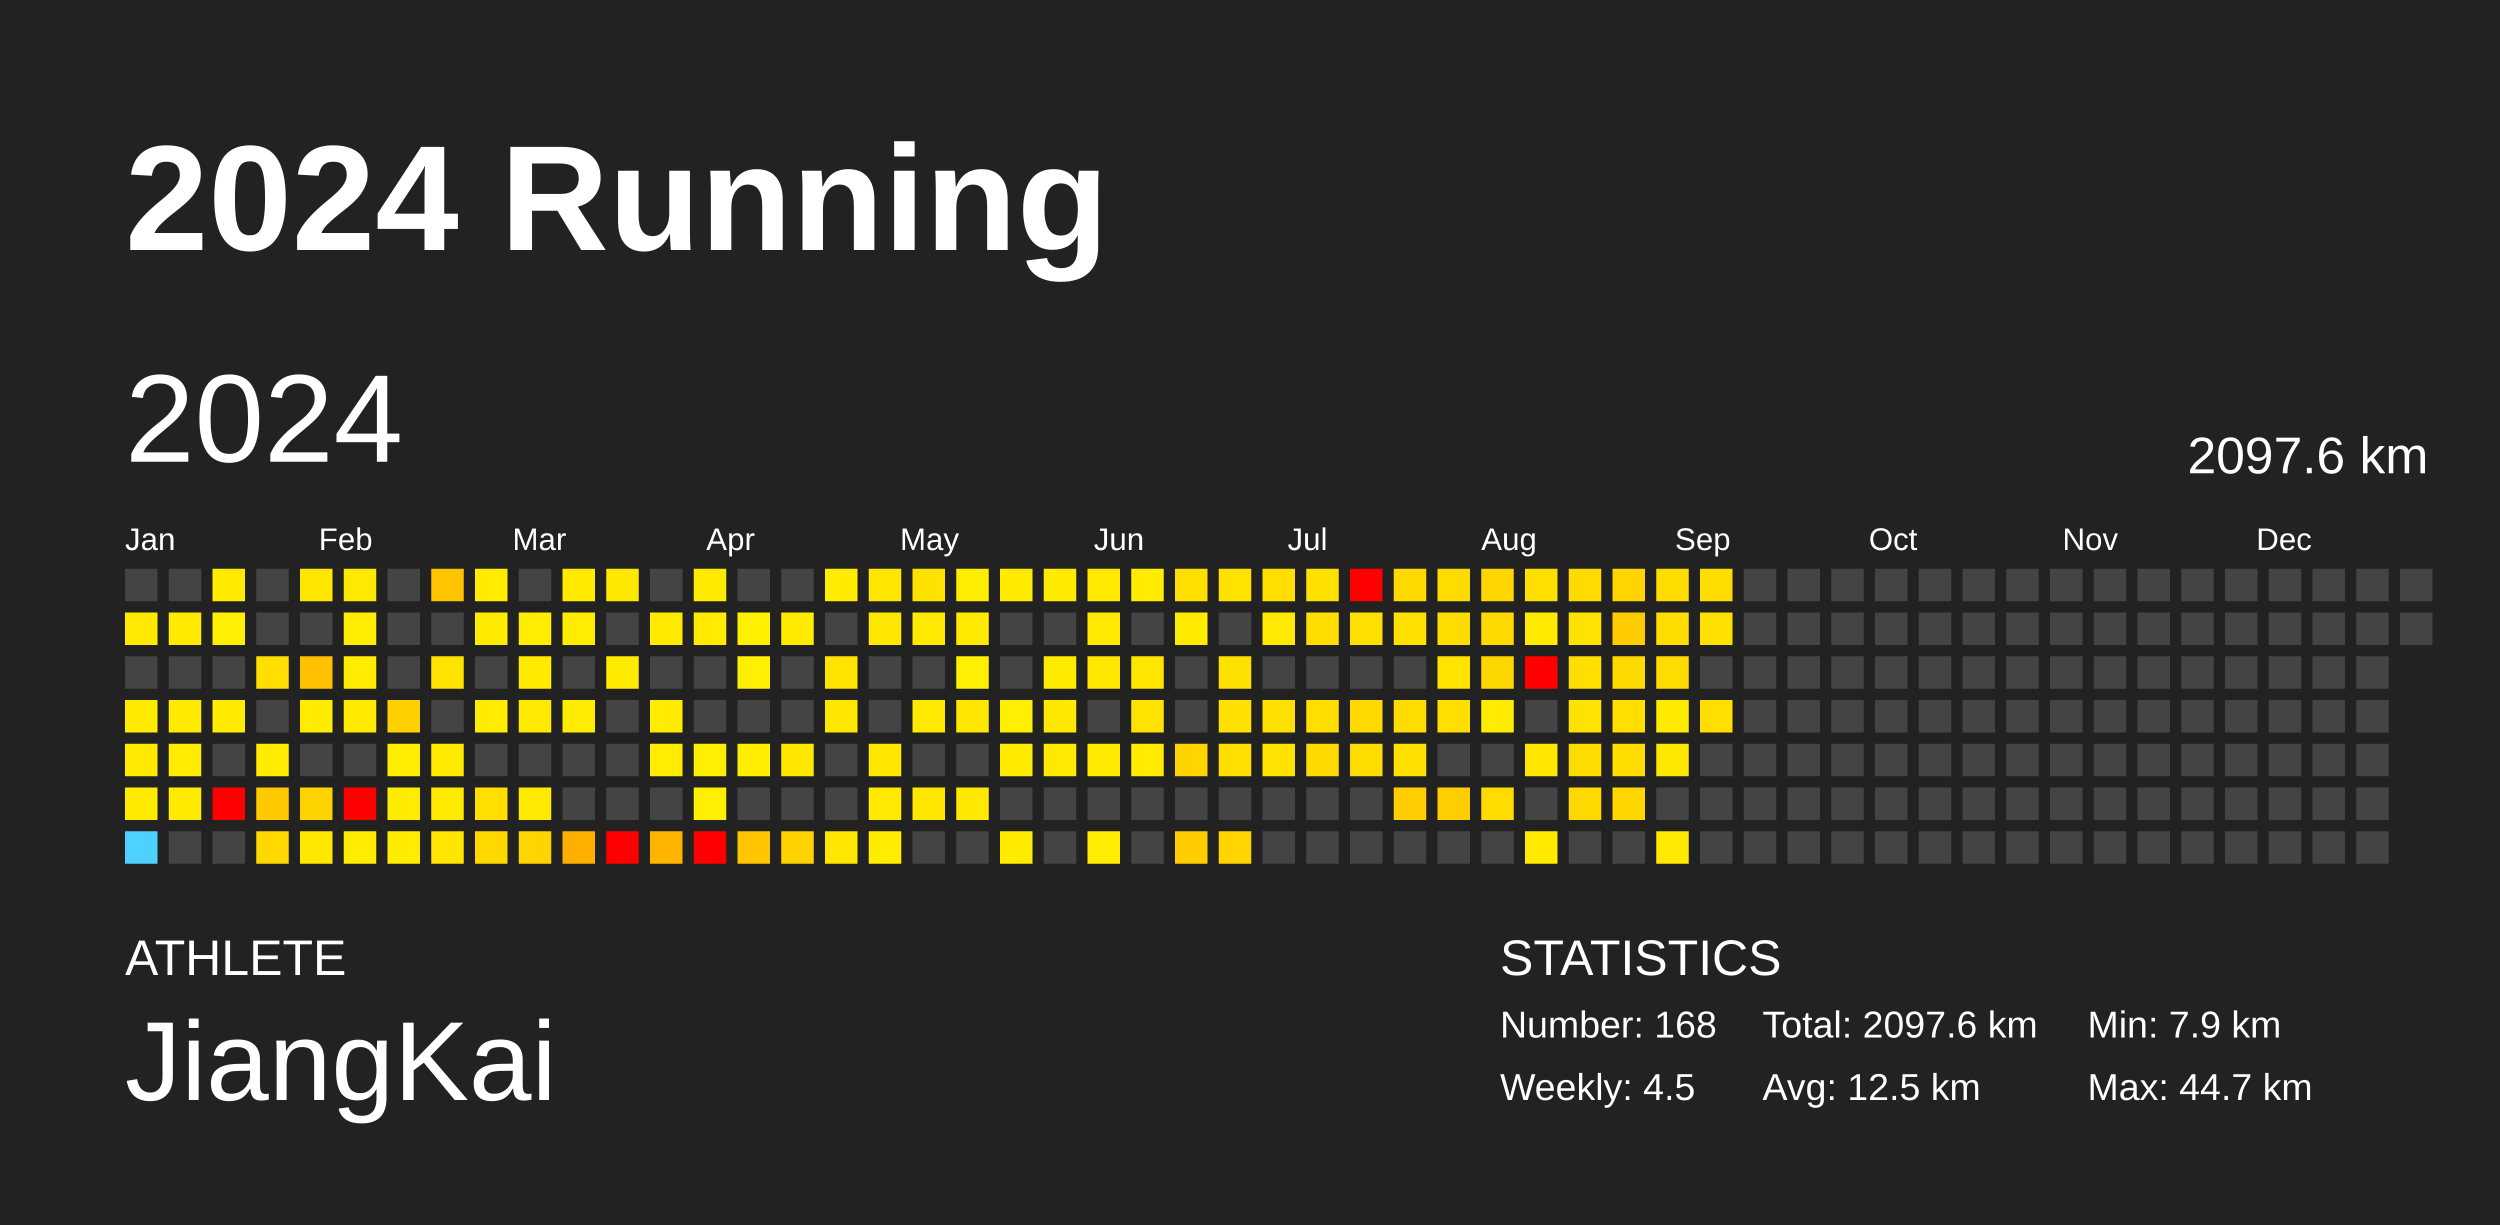
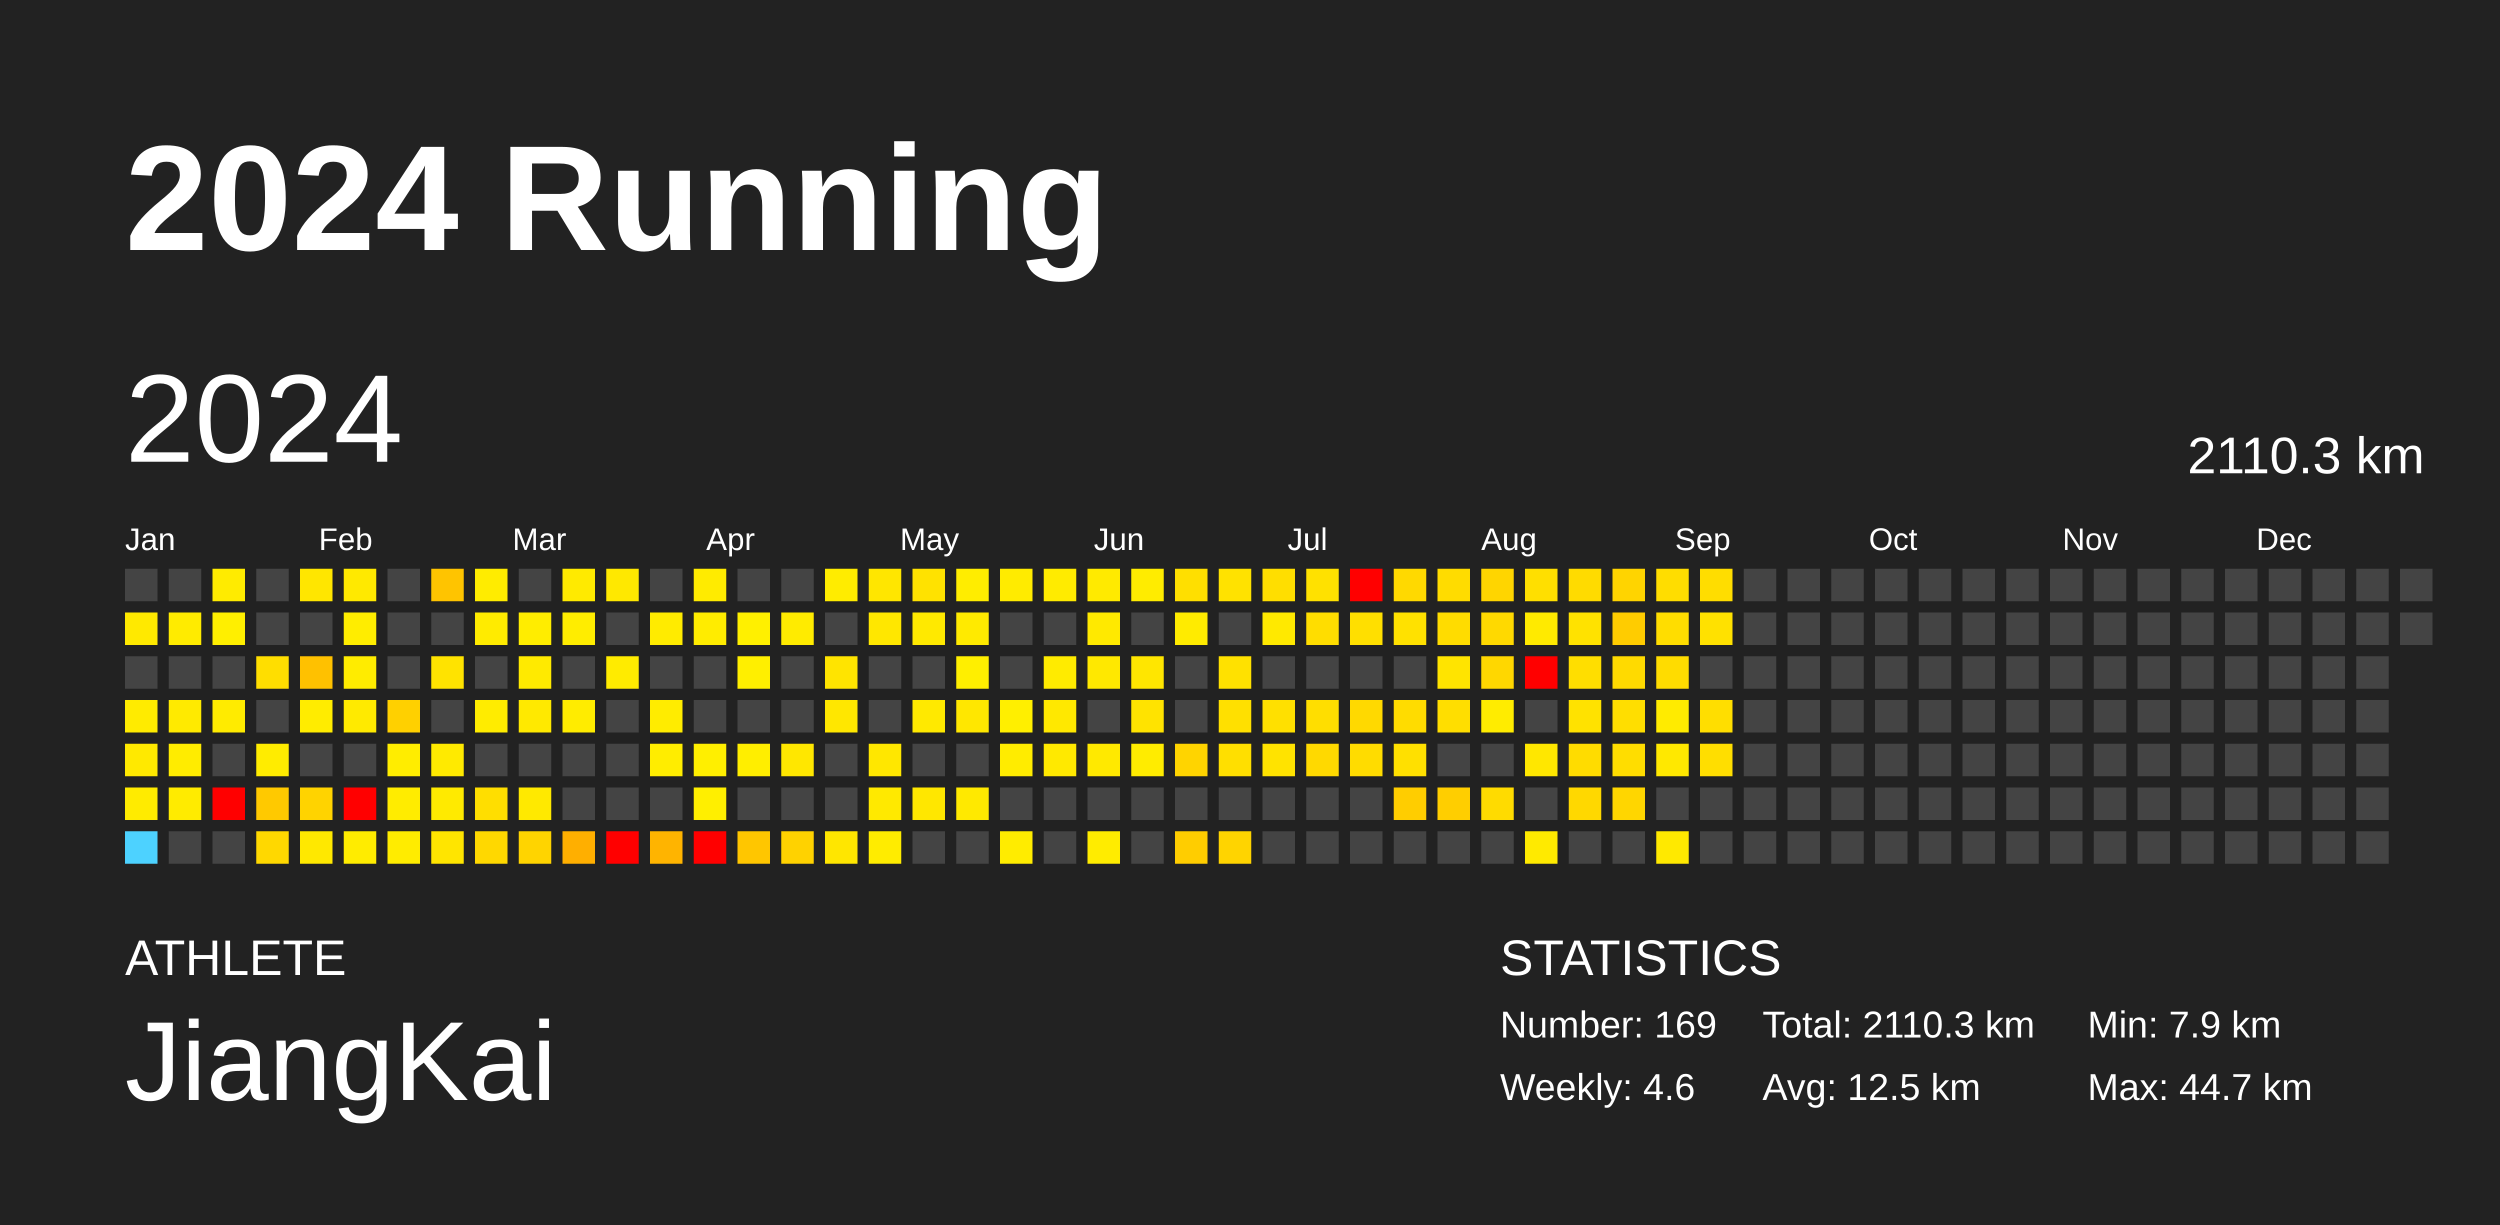
<svg xmlns="http://www.w3.org/2000/svg" baseProfile="full" height="98mm" version="1.1" viewBox="0,0,200,98" width="200mm">
  <defs />
  <rect fill="#222222" height="98" width="200" x="0" y="0" />
  <text fill="#FFFFFF" style="font-size:12px; font-family:Arial; font-weight:bold;" x="10" y="20">2024 Running</text>
  <text fill="#FFFFFF" style="font-size:4px; font-family:Arial" x="10" y="78">ATHLETE</text>
  <text fill="#FFFFFF" style="font-size:9px; font-family:Arial" x="10" y="88">JiangKai</text>
  <text fill="#FFFFFF" style="font-size:4px; font-family:Arial" x="120" y="78">STATISTICS</text>
-   <text fill="#FFFFFF" style="font-size:3px; font-family:Arial" x="120" y="83">Number: 168</text>
-   <text fill="#FFFFFF" style="font-size:3px; font-family:Arial" x="120" y="88">Weekly: 4.5</text>
-   <text fill="#FFFFFF" style="font-size:3px; font-family:Arial" x="141" y="83">Total: 2097.6 km</text>
+   <text fill="#FFFFFF" style="font-size:3px; font-family:Arial" x="120" y="83">Number: 169</text>
+   <text fill="#FFFFFF" style="font-size:3px; font-family:Arial" x="120" y="88">Weekly: 4.6</text>
+   <text fill="#FFFFFF" style="font-size:3px; font-family:Arial" x="141" y="83">Total: 2110.3 km</text>
  <text fill="#FFFFFF" style="font-size:3px; font-family:Arial" x="141" y="88">Avg: 12.5 km</text>
  <text fill="#FFFFFF" style="font-size:3px; font-family:Arial" x="167" y="83">Min: 7.9 km</text>
  <text fill="#FFFFFF" style="font-size:3px; font-family:Arial" x="167" y="88">Max: 44.7 km</text>
  <text dominant-baseline="hanging" fill="#FFFFFF" style="font-size:10.0px; font-family:Arial;" x="10" y="30">2024</text>
-   <text dominant-baseline="hanging" fill="#FFFFFF" style="font-size:4.125px; font-family:Arial;" x="175" y="35">2097.6 km</text>
+   <text dominant-baseline="hanging" fill="#FFFFFF" style="font-size:4.125px; font-family:Arial;" x="175" y="35">2110.3 km</text>
  <text fill="#FFFFFF" style="font-size:2.5px; font-family:Arial" x="10.0" y="44">Jan</text>
  <text fill="#FFFFFF" style="font-size:2.5px; font-family:Arial" x="25.5" y="44">Feb</text>
  <text fill="#FFFFFF" style="font-size:2.5px; font-family:Arial" x="41.0" y="44">Mar</text>
  <text fill="#FFFFFF" style="font-size:2.5px; font-family:Arial" x="56.5" y="44">Apr</text>
  <text fill="#FFFFFF" style="font-size:2.5px; font-family:Arial" x="72.0" y="44">May</text>
  <text fill="#FFFFFF" style="font-size:2.5px; font-family:Arial" x="87.5" y="44">Jun</text>
  <text fill="#FFFFFF" style="font-size:2.5px; font-family:Arial" x="103.0" y="44">Jul</text>
  <text fill="#FFFFFF" style="font-size:2.5px; font-family:Arial" x="118.5" y="44">Aug</text>
  <text fill="#FFFFFF" style="font-size:2.5px; font-family:Arial" x="134.0" y="44">Sep</text>
  <text fill="#FFFFFF" style="font-size:2.5px; font-family:Arial" x="149.5" y="44">Oct</text>
  <text fill="#FFFFFF" style="font-size:2.5px; font-family:Arial" x="165.0" y="44">Nov</text>
  <text fill="#FFFFFF" style="font-size:2.5px; font-family:Arial" x="180.5" y="44">Dec</text>
  <rect fill="#444444" height="2.6" width="2.6" x="10.0" y="45.5" />
  <rect fill="#ffe900" height="2.6" width="2.6" x="10.0" y="49.0" />
  <rect fill="#444444" height="2.6" width="2.6" x="10.0" y="52.5" />
  <rect fill="#ffeb00" height="2.6" width="2.6" x="10.0" y="56.0" />
  <rect fill="#ffe900" height="2.6" width="2.6" x="10.0" y="59.5" />
  <rect fill="#ffeb00" height="2.6" width="2.6" x="10.0" y="63.0" />
  <rect fill="#4dd2ff" height="2.6" width="2.6" x="10.0" y="66.5" />
  <rect fill="#444444" height="2.6" width="2.6" x="13.5" y="45.5" />
  <rect fill="#ffeb00" height="2.6" width="2.6" x="13.5" y="49.0" />
  <rect fill="#444444" height="2.6" width="2.6" x="13.5" y="52.5" />
  <rect fill="#ffea00" height="2.6" width="2.6" x="13.5" y="56.0" />
  <rect fill="#ffec00" height="2.6" width="2.6" x="13.5" y="59.5" />
  <rect fill="#ffeb00" height="2.6" width="2.6" x="13.5" y="63.0" />
  <rect fill="#444444" height="2.6" width="2.6" x="13.5" y="66.5" />
  <rect fill="#ffeb00" height="2.6" width="2.6" x="17.0" y="45.5" />
  <rect fill="#ffef00" height="2.6" width="2.6" x="17.0" y="49.0" />
  <rect fill="#444444" height="2.6" width="2.6" x="17.0" y="52.5" />
  <rect fill="#ffeb00" height="2.6" width="2.6" x="17.0" y="56.0" />
  <rect fill="#444444" height="2.6" width="2.6" x="17.0" y="59.5" />
  <rect fill="red" height="2.6" width="2.6" x="17.0" y="63.0" />
  <rect fill="#444444" height="2.6" width="2.6" x="17.0" y="66.5" />
  <rect fill="#444444" height="2.6" width="2.6" x="20.5" y="45.5" />
  <rect fill="#444444" height="2.6" width="2.6" x="20.5" y="49.0" />
  <rect fill="#ffde00" height="2.6" width="2.6" x="20.5" y="52.5" />
  <rect fill="#444444" height="2.6" width="2.6" x="20.5" y="56.0" />
  <rect fill="#ffec00" height="2.6" width="2.6" x="20.5" y="59.5" />
  <rect fill="#ffc900" height="2.6" width="2.6" x="20.5" y="63.0" />
  <rect fill="#ffd800" height="2.6" width="2.6" x="20.5" y="66.5" />
  <rect fill="#ffe600" height="2.6" width="2.6" x="24.0" y="45.5" />
  <rect fill="#444444" height="2.6" width="2.6" x="24.0" y="49.0" />
  <rect fill="#ffc100" height="2.6" width="2.6" x="24.0" y="52.5" />
  <rect fill="#ffec00" height="2.6" width="2.6" x="24.0" y="56.0" />
  <rect fill="#444444" height="2.6" width="2.6" x="24.0" y="59.5" />
  <rect fill="#ffd300" height="2.6" width="2.6" x="24.0" y="63.0" />
  <rect fill="#ffe800" height="2.6" width="2.6" x="24.0" y="66.5" />
  <rect fill="#ffe900" height="2.6" width="2.6" x="27.5" y="45.5" />
  <rect fill="#ffed00" height="2.6" width="2.6" x="27.5" y="49.0" />
  <rect fill="#ffec00" height="2.6" width="2.6" x="27.5" y="52.5" />
  <rect fill="#ffea00" height="2.6" width="2.6" x="27.5" y="56.0" />
  <rect fill="#444444" height="2.6" width="2.6" x="27.5" y="59.5" />
  <rect fill="red" height="2.6" width="2.6" x="27.5" y="63.0" />
  <rect fill="#ffec00" height="2.6" width="2.6" x="27.5" y="66.5" />
  <rect fill="#444444" height="2.6" width="2.6" x="31.0" y="45.5" />
  <rect fill="#444444" height="2.6" width="2.6" x="31.0" y="49.0" />
  <rect fill="#444444" height="2.6" width="2.6" x="31.0" y="52.5" />
  <rect fill="#ffd000" height="2.6" width="2.6" x="31.0" y="56.0" />
  <rect fill="#ffed00" height="2.6" width="2.6" x="31.0" y="59.5" />
  <rect fill="#ffec00" height="2.6" width="2.6" x="31.0" y="63.0" />
  <rect fill="#ffec00" height="2.6" width="2.6" x="31.0" y="66.5" />
  <rect fill="#ffc400" height="2.6" width="2.6" x="34.5" y="45.5" />
  <rect fill="#444444" height="2.6" width="2.6" x="34.5" y="49.0" />
  <rect fill="#ffe300" height="2.6" width="2.6" x="34.5" y="52.5" />
  <rect fill="#444444" height="2.6" width="2.6" x="34.5" y="56.0" />
  <rect fill="#ffea00" height="2.6" width="2.6" x="34.5" y="59.5" />
  <rect fill="#ffea00" height="2.6" width="2.6" x="34.5" y="63.0" />
  <rect fill="#ffe500" height="2.6" width="2.6" x="34.5" y="66.5" />
  <rect fill="#ffec00" height="2.6" width="2.6" x="38.0" y="45.5" />
  <rect fill="#ffeb00" height="2.6" width="2.6" x="38.0" y="49.0" />
  <rect fill="#444444" height="2.6" width="2.6" x="38.0" y="52.5" />
  <rect fill="#ffec00" height="2.6" width="2.6" x="38.0" y="56.0" />
  <rect fill="#444444" height="2.6" width="2.6" x="38.0" y="59.5" />
  <rect fill="#ffde00" height="2.6" width="2.6" x="38.0" y="63.0" />
  <rect fill="#ffd800" height="2.6" width="2.6" x="38.0" y="66.5" />
  <rect fill="#444444" height="2.6" width="2.6" x="41.5" y="45.5" />
  <rect fill="#ffed00" height="2.6" width="2.6" x="41.5" y="49.0" />
  <rect fill="#ffea00" height="2.6" width="2.6" x="41.5" y="52.5" />
  <rect fill="#ffe900" height="2.6" width="2.6" x="41.5" y="56.0" />
  <rect fill="#444444" height="2.6" width="2.6" x="41.5" y="59.5" />
  <rect fill="#ffe900" height="2.6" width="2.6" x="41.5" y="63.0" />
  <rect fill="#ffd400" height="2.6" width="2.6" x="41.5" y="66.5" />
  <rect fill="#ffea00" height="2.6" width="2.6" x="45.0" y="45.5" />
  <rect fill="#ffed00" height="2.6" width="2.6" x="45.0" y="49.0" />
  <rect fill="#444444" height="2.6" width="2.6" x="45.0" y="52.5" />
  <rect fill="#ffec00" height="2.6" width="2.6" x="45.0" y="56.0" />
  <rect fill="#444444" height="2.6" width="2.6" x="45.0" y="59.5" />
  <rect fill="#444444" height="2.6" width="2.6" x="45.0" y="63.0" />
  <rect fill="#ffaf00" height="2.6" width="2.6" x="45.0" y="66.5" />
  <rect fill="#ffe800" height="2.6" width="2.6" x="48.5" y="45.5" />
  <rect fill="#444444" height="2.6" width="2.6" x="48.5" y="49.0" />
  <rect fill="#ffeb00" height="2.6" width="2.6" x="48.5" y="52.5" />
  <rect fill="#444444" height="2.6" width="2.6" x="48.5" y="56.0" />
  <rect fill="#444444" height="2.6" width="2.6" x="48.5" y="59.5" />
  <rect fill="#444444" height="2.6" width="2.6" x="48.5" y="63.0" />
  <rect fill="red" height="2.6" width="2.6" x="48.5" y="66.5" />
  <rect fill="#444444" height="2.6" width="2.6" x="52.0" y="45.5" />
  <rect fill="#ffeb00" height="2.6" width="2.6" x="52.0" y="49.0" />
  <rect fill="#444444" height="2.6" width="2.6" x="52.0" y="52.5" />
  <rect fill="#ffec00" height="2.6" width="2.6" x="52.0" y="56.0" />
  <rect fill="#ffed00" height="2.6" width="2.6" x="52.0" y="59.5" />
  <rect fill="#444444" height="2.6" width="2.6" x="52.0" y="63.0" />
  <rect fill="#ffb400" height="2.6" width="2.6" x="52.0" y="66.5" />
  <rect fill="#ffeb00" height="2.6" width="2.6" x="55.5" y="45.5" />
  <rect fill="#ffec00" height="2.6" width="2.6" x="55.5" y="49.0" />
  <rect fill="#444444" height="2.6" width="2.6" x="55.5" y="52.5" />
  <rect fill="#444444" height="2.6" width="2.6" x="55.5" y="56.0" />
  <rect fill="#ffef00" height="2.6" width="2.6" x="55.5" y="59.5" />
  <rect fill="#ffef00" height="2.6" width="2.6" x="55.5" y="63.0" />
  <rect fill="red" height="2.6" width="2.6" x="55.5" y="66.5" />
  <rect fill="#444444" height="2.6" width="2.6" x="59.0" y="45.5" />
  <rect fill="#fff000" height="2.6" width="2.6" x="59.0" y="49.0" />
  <rect fill="#ffef00" height="2.6" width="2.6" x="59.0" y="52.5" />
  <rect fill="#444444" height="2.6" width="2.6" x="59.0" y="56.0" />
  <rect fill="#ffee00" height="2.6" width="2.6" x="59.0" y="59.5" />
  <rect fill="#444444" height="2.6" width="2.6" x="59.0" y="63.0" />
  <rect fill="#ffc600" height="2.6" width="2.6" x="59.0" y="66.5" />
  <rect fill="#444444" height="2.6" width="2.6" x="62.5" y="45.5" />
  <rect fill="#ffeb00" height="2.6" width="2.6" x="62.5" y="49.0" />
  <rect fill="#444444" height="2.6" width="2.6" x="62.5" y="52.5" />
  <rect fill="#444444" height="2.6" width="2.6" x="62.5" y="56.0" />
  <rect fill="#ffe700" height="2.6" width="2.6" x="62.5" y="59.5" />
  <rect fill="#444444" height="2.6" width="2.6" x="62.5" y="63.0" />
  <rect fill="#ffd200" height="2.6" width="2.6" x="62.5" y="66.5" />
  <rect fill="#ffec00" height="2.6" width="2.6" x="66.0" y="45.5" />
  <rect fill="#444444" height="2.6" width="2.6" x="66.0" y="49.0" />
  <rect fill="#ffe400" height="2.6" width="2.6" x="66.0" y="52.5" />
  <rect fill="#ffe700" height="2.6" width="2.6" x="66.0" y="56.0" />
  <rect fill="#444444" height="2.6" width="2.6" x="66.0" y="59.5" />
  <rect fill="#444444" height="2.6" width="2.6" x="66.0" y="63.0" />
  <rect fill="#ffe600" height="2.6" width="2.6" x="66.0" y="66.5" />
  <rect fill="#ffe600" height="2.6" width="2.6" x="69.5" y="45.5" />
  <rect fill="#ffe700" height="2.6" width="2.6" x="69.5" y="49.0" />
  <rect fill="#444444" height="2.6" width="2.6" x="69.5" y="52.5" />
  <rect fill="#444444" height="2.6" width="2.6" x="69.5" y="56.0" />
  <rect fill="#ffe700" height="2.6" width="2.6" x="69.5" y="59.5" />
  <rect fill="#ffe900" height="2.6" width="2.6" x="69.5" y="63.0" />
  <rect fill="#ffec00" height="2.6" width="2.6" x="69.5" y="66.5" />
  <rect fill="#ffe200" height="2.6" width="2.6" x="73.0" y="45.5" />
  <rect fill="#ffe900" height="2.6" width="2.6" x="73.0" y="49.0" />
  <rect fill="#444444" height="2.6" width="2.6" x="73.0" y="52.5" />
  <rect fill="#ffe900" height="2.6" width="2.6" x="73.0" y="56.0" />
  <rect fill="#444444" height="2.6" width="2.6" x="73.0" y="59.5" />
  <rect fill="#ffe700" height="2.6" width="2.6" x="73.0" y="63.0" />
  <rect fill="#444444" height="2.6" width="2.6" x="73.0" y="66.5" />
  <rect fill="#ffed00" height="2.6" width="2.6" x="76.5" y="45.5" />
  <rect fill="#ffea00" height="2.6" width="2.6" x="76.5" y="49.0" />
  <rect fill="#ffef00" height="2.6" width="2.6" x="76.5" y="52.5" />
  <rect fill="#ffe700" height="2.6" width="2.6" x="76.5" y="56.0" />
  <rect fill="#444444" height="2.6" width="2.6" x="76.5" y="59.5" />
  <rect fill="#ffe900" height="2.6" width="2.6" x="76.5" y="63.0" />
  <rect fill="#444444" height="2.6" width="2.6" x="76.5" y="66.5" />
  <rect fill="#ffeb00" height="2.6" width="2.6" x="80.0" y="45.5" />
  <rect fill="#444444" height="2.6" width="2.6" x="80.0" y="49.0" />
  <rect fill="#444444" height="2.6" width="2.6" x="80.0" y="52.5" />
  <rect fill="#ffef00" height="2.6" width="2.6" x="80.0" y="56.0" />
  <rect fill="#ffec00" height="2.6" width="2.6" x="80.0" y="59.5" />
  <rect fill="#444444" height="2.6" width="2.6" x="80.0" y="63.0" />
  <rect fill="#ffec00" height="2.6" width="2.6" x="80.0" y="66.5" />
  <rect fill="#ffeb00" height="2.6" width="2.6" x="83.5" y="45.5" />
  <rect fill="#444444" height="2.6" width="2.6" x="83.5" y="49.0" />
  <rect fill="#ffeb00" height="2.6" width="2.6" x="83.5" y="52.5" />
  <rect fill="#ffe800" height="2.6" width="2.6" x="83.5" y="56.0" />
  <rect fill="#ffe900" height="2.6" width="2.6" x="83.5" y="59.5" />
  <rect fill="#444444" height="2.6" width="2.6" x="83.5" y="63.0" />
  <rect fill="#444444" height="2.6" width="2.6" x="83.5" y="66.5" />
  <rect fill="#ffea00" height="2.6" width="2.6" x="87.0" y="45.5" />
  <rect fill="#ffe900" height="2.6" width="2.6" x="87.0" y="49.0" />
  <rect fill="#ffe800" height="2.6" width="2.6" x="87.0" y="52.5" />
  <rect fill="#444444" height="2.6" width="2.6" x="87.0" y="56.0" />
  <rect fill="#ffe900" height="2.6" width="2.6" x="87.0" y="59.5" />
  <rect fill="#444444" height="2.6" width="2.6" x="87.0" y="63.0" />
  <rect fill="#ffec00" height="2.6" width="2.6" x="87.0" y="66.5" />
  <rect fill="#ffec00" height="2.6" width="2.6" x="90.5" y="45.5" />
  <rect fill="#444444" height="2.6" width="2.6" x="90.5" y="49.0" />
  <rect fill="#ffe600" height="2.6" width="2.6" x="90.5" y="52.5" />
  <rect fill="#ffe300" height="2.6" width="2.6" x="90.5" y="56.0" />
  <rect fill="#ffec00" height="2.6" width="2.6" x="90.5" y="59.5" />
  <rect fill="#444444" height="2.6" width="2.6" x="90.5" y="63.0" />
  <rect fill="#444444" height="2.6" width="2.6" x="90.5" y="66.5" />
  <rect fill="#ffdf00" height="2.6" width="2.6" x="94.0" y="45.5" />
  <rect fill="#ffeb00" height="2.6" width="2.6" x="94.0" y="49.0" />
  <rect fill="#444444" height="2.6" width="2.6" x="94.0" y="52.5" />
  <rect fill="#444444" height="2.6" width="2.6" x="94.0" y="56.0" />
  <rect fill="#ffd400" height="2.6" width="2.6" x="94.0" y="59.5" />
  <rect fill="#444444" height="2.6" width="2.6" x="94.0" y="63.0" />
  <rect fill="#ffcd00" height="2.6" width="2.6" x="94.0" y="66.5" />
  <rect fill="#ffe200" height="2.6" width="2.6" x="97.5" y="45.5" />
  <rect fill="#444444" height="2.6" width="2.6" x="97.5" y="49.0" />
  <rect fill="#ffe100" height="2.6" width="2.6" x="97.5" y="52.5" />
  <rect fill="#ffe000" height="2.6" width="2.6" x="97.5" y="56.0" />
  <rect fill="#ffdf00" height="2.6" width="2.6" x="97.5" y="59.5" />
  <rect fill="#444444" height="2.6" width="2.6" x="97.5" y="63.0" />
  <rect fill="#ffd400" height="2.6" width="2.6" x="97.5" y="66.5" />
  <rect fill="#ffde00" height="2.6" width="2.6" x="101.0" y="45.5" />
  <rect fill="#ffe900" height="2.6" width="2.6" x="101.0" y="49.0" />
  <rect fill="#444444" height="2.6" width="2.6" x="101.0" y="52.5" />
  <rect fill="#ffe000" height="2.6" width="2.6" x="101.0" y="56.0" />
  <rect fill="#ffe300" height="2.6" width="2.6" x="101.0" y="59.5" />
  <rect fill="#444444" height="2.6" width="2.6" x="101.0" y="63.0" />
  <rect fill="#444444" height="2.6" width="2.6" x="101.0" y="66.5" />
  <rect fill="#ffe100" height="2.6" width="2.6" x="104.5" y="45.5" />
  <rect fill="#ffdd00" height="2.6" width="2.6" x="104.5" y="49.0" />
  <rect fill="#444444" height="2.6" width="2.6" x="104.5" y="52.5" />
  <rect fill="#ffde00" height="2.6" width="2.6" x="104.5" y="56.0" />
  <rect fill="#ffd900" height="2.6" width="2.6" x="104.5" y="59.5" />
  <rect fill="#444444" height="2.6" width="2.6" x="104.5" y="63.0" />
  <rect fill="#444444" height="2.6" width="2.6" x="104.5" y="66.5" />
  <rect fill="red" height="2.6" width="2.6" x="108.0" y="45.5" />
  <rect fill="#ffdf00" height="2.6" width="2.6" x="108.0" y="49.0" />
  <rect fill="#444444" height="2.6" width="2.6" x="108.0" y="52.5" />
  <rect fill="#ffd900" height="2.6" width="2.6" x="108.0" y="56.0" />
  <rect fill="#ffdc00" height="2.6" width="2.6" x="108.0" y="59.5" />
  <rect fill="#444444" height="2.6" width="2.6" x="108.0" y="63.0" />
  <rect fill="#444444" height="2.6" width="2.6" x="108.0" y="66.5" />
  <rect fill="#ffd900" height="2.6" width="2.6" x="111.5" y="45.5" />
  <rect fill="#ffe100" height="2.6" width="2.6" x="111.5" y="49.0" />
  <rect fill="#444444" height="2.6" width="2.6" x="111.5" y="52.5" />
  <rect fill="#ffdc00" height="2.6" width="2.6" x="111.5" y="56.0" />
  <rect fill="#ffe000" height="2.6" width="2.6" x="111.5" y="59.5" />
  <rect fill="#ffcd00" height="2.6" width="2.6" x="111.5" y="63.0" />
  <rect fill="#444444" height="2.6" width="2.6" x="111.5" y="66.5" />
  <rect fill="#ffdc00" height="2.6" width="2.6" x="115.0" y="45.5" />
  <rect fill="#ffdc00" height="2.6" width="2.6" x="115.0" y="49.0" />
  <rect fill="#ffe400" height="2.6" width="2.6" x="115.0" y="52.5" />
  <rect fill="#ffde00" height="2.6" width="2.6" x="115.0" y="56.0" />
  <rect fill="#444444" height="2.6" width="2.6" x="115.0" y="59.5" />
  <rect fill="#ffce00" height="2.6" width="2.6" x="115.0" y="63.0" />
  <rect fill="#444444" height="2.6" width="2.6" x="115.0" y="66.5" />
  <rect fill="#ffd500" height="2.6" width="2.6" x="118.5" y="45.5" />
  <rect fill="#ffd900" height="2.6" width="2.6" x="118.5" y="49.0" />
  <rect fill="#ffd700" height="2.6" width="2.6" x="118.5" y="52.5" />
  <rect fill="#ffec00" height="2.6" width="2.6" x="118.5" y="56.0" />
  <rect fill="#444444" height="2.6" width="2.6" x="118.5" y="59.5" />
  <rect fill="#ffdb00" height="2.6" width="2.6" x="118.5" y="63.0" />
  <rect fill="#444444" height="2.6" width="2.6" x="118.5" y="66.5" />
  <rect fill="#ffdf00" height="2.6" width="2.6" x="122.0" y="45.5" />
  <rect fill="#ffea00" height="2.6" width="2.6" x="122.0" y="49.0" />
  <rect fill="red" height="2.6" width="2.6" x="122.0" y="52.5" />
  <rect fill="#444444" height="2.6" width="2.6" x="122.0" y="56.0" />
  <rect fill="#ffe700" height="2.6" width="2.6" x="122.0" y="59.5" />
  <rect fill="#444444" height="2.6" width="2.6" x="122.0" y="63.0" />
  <rect fill="#ffea00" height="2.6" width="2.6" x="122.0" y="66.5" />
  <rect fill="#ffdb00" height="2.6" width="2.6" x="125.5" y="45.5" />
  <rect fill="#ffe200" height="2.6" width="2.6" x="125.5" y="49.0" />
  <rect fill="#ffde00" height="2.6" width="2.6" x="125.5" y="52.5" />
  <rect fill="#ffe200" height="2.6" width="2.6" x="125.5" y="56.0" />
  <rect fill="#ffdc00" height="2.6" width="2.6" x="125.5" y="59.5" />
  <rect fill="#ffd800" height="2.6" width="2.6" x="125.5" y="63.0" />
  <rect fill="#444444" height="2.6" width="2.6" x="125.5" y="66.5" />
  <rect fill="#ffd400" height="2.6" width="2.6" x="129.0" y="45.5" />
  <rect fill="#ffcc00" height="2.6" width="2.6" x="129.0" y="49.0" />
  <rect fill="#ffda00" height="2.6" width="2.6" x="129.0" y="52.5" />
  <rect fill="#ffde00" height="2.6" width="2.6" x="129.0" y="56.0" />
  <rect fill="#ffdd00" height="2.6" width="2.6" x="129.0" y="59.5" />
  <rect fill="#ffd600" height="2.6" width="2.6" x="129.0" y="63.0" />
  <rect fill="#444444" height="2.6" width="2.6" x="129.0" y="66.5" />
  <rect fill="#ffdd00" height="2.6" width="2.6" x="132.5" y="45.5" />
  <rect fill="#ffdd00" height="2.6" width="2.6" x="132.5" y="49.0" />
  <rect fill="#ffdc00" height="2.6" width="2.6" x="132.5" y="52.5" />
  <rect fill="#ffeb00" height="2.6" width="2.6" x="132.5" y="56.0" />
  <rect fill="#ffe800" height="2.6" width="2.6" x="132.5" y="59.5" />
  <rect fill="#444444" height="2.6" width="2.6" x="132.5" y="63.0" />
  <rect fill="#ffe900" height="2.6" width="2.6" x="132.5" y="66.5" />
  <rect fill="#ffdd00" height="2.6" width="2.6" x="136.0" y="45.5" />
  <rect fill="#ffe100" height="2.6" width="2.6" x="136.0" y="49.0" />
  <rect fill="#444444" height="2.6" width="2.6" x="136.0" y="52.5" />
  <rect fill="#ffde00" height="2.6" width="2.6" x="136.0" y="56.0" />
-   <rect fill="#444444" height="2.6" width="2.6" x="136.0" y="59.5" />
+   <rect fill="#ffde00" height="2.6" width="2.6" x="136.0" y="59.5" />
  <rect fill="#444444" height="2.6" width="2.6" x="136.0" y="63.0" />
  <rect fill="#444444" height="2.6" width="2.6" x="136.0" y="66.5" />
  <rect fill="#444444" height="2.6" width="2.6" x="139.5" y="45.5" />
  <rect fill="#444444" height="2.6" width="2.6" x="139.5" y="49.0" />
  <rect fill="#444444" height="2.6" width="2.6" x="139.5" y="52.5" />
  <rect fill="#444444" height="2.6" width="2.6" x="139.5" y="56.0" />
  <rect fill="#444444" height="2.6" width="2.6" x="139.5" y="59.5" />
  <rect fill="#444444" height="2.6" width="2.6" x="139.5" y="63.0" />
  <rect fill="#444444" height="2.6" width="2.6" x="139.5" y="66.5" />
  <rect fill="#444444" height="2.6" width="2.6" x="143.0" y="45.5" />
  <rect fill="#444444" height="2.6" width="2.6" x="143.0" y="49.0" />
  <rect fill="#444444" height="2.6" width="2.6" x="143.0" y="52.5" />
  <rect fill="#444444" height="2.6" width="2.6" x="143.0" y="56.0" />
  <rect fill="#444444" height="2.6" width="2.6" x="143.0" y="59.5" />
  <rect fill="#444444" height="2.6" width="2.6" x="143.0" y="63.0" />
  <rect fill="#444444" height="2.6" width="2.6" x="143.0" y="66.5" />
  <rect fill="#444444" height="2.6" width="2.6" x="146.5" y="45.5" />
  <rect fill="#444444" height="2.6" width="2.6" x="146.5" y="49.0" />
  <rect fill="#444444" height="2.6" width="2.6" x="146.5" y="52.5" />
  <rect fill="#444444" height="2.6" width="2.6" x="146.5" y="56.0" />
  <rect fill="#444444" height="2.6" width="2.6" x="146.5" y="59.5" />
  <rect fill="#444444" height="2.6" width="2.6" x="146.5" y="63.0" />
  <rect fill="#444444" height="2.6" width="2.6" x="146.5" y="66.5" />
  <rect fill="#444444" height="2.6" width="2.6" x="150.0" y="45.5" />
  <rect fill="#444444" height="2.6" width="2.6" x="150.0" y="49.0" />
  <rect fill="#444444" height="2.6" width="2.6" x="150.0" y="52.5" />
  <rect fill="#444444" height="2.6" width="2.6" x="150.0" y="56.0" />
  <rect fill="#444444" height="2.6" width="2.6" x="150.0" y="59.5" />
  <rect fill="#444444" height="2.6" width="2.6" x="150.0" y="63.0" />
  <rect fill="#444444" height="2.6" width="2.6" x="150.0" y="66.5" />
  <rect fill="#444444" height="2.6" width="2.6" x="153.5" y="45.5" />
  <rect fill="#444444" height="2.6" width="2.6" x="153.5" y="49.0" />
  <rect fill="#444444" height="2.6" width="2.6" x="153.5" y="52.5" />
  <rect fill="#444444" height="2.6" width="2.6" x="153.5" y="56.0" />
  <rect fill="#444444" height="2.6" width="2.6" x="153.5" y="59.5" />
  <rect fill="#444444" height="2.6" width="2.6" x="153.5" y="63.0" />
  <rect fill="#444444" height="2.6" width="2.6" x="153.5" y="66.5" />
  <rect fill="#444444" height="2.6" width="2.6" x="157.0" y="45.5" />
  <rect fill="#444444" height="2.6" width="2.6" x="157.0" y="49.0" />
  <rect fill="#444444" height="2.6" width="2.6" x="157.0" y="52.5" />
  <rect fill="#444444" height="2.6" width="2.6" x="157.0" y="56.0" />
  <rect fill="#444444" height="2.6" width="2.6" x="157.0" y="59.5" />
  <rect fill="#444444" height="2.6" width="2.6" x="157.0" y="63.0" />
  <rect fill="#444444" height="2.6" width="2.6" x="157.0" y="66.5" />
  <rect fill="#444444" height="2.6" width="2.6" x="160.5" y="45.5" />
  <rect fill="#444444" height="2.6" width="2.6" x="160.5" y="49.0" />
  <rect fill="#444444" height="2.6" width="2.6" x="160.5" y="52.5" />
  <rect fill="#444444" height="2.6" width="2.6" x="160.5" y="56.0" />
  <rect fill="#444444" height="2.6" width="2.6" x="160.5" y="59.5" />
  <rect fill="#444444" height="2.6" width="2.6" x="160.5" y="63.0" />
  <rect fill="#444444" height="2.6" width="2.6" x="160.5" y="66.5" />
  <rect fill="#444444" height="2.6" width="2.6" x="164.0" y="45.5" />
  <rect fill="#444444" height="2.6" width="2.6" x="164.0" y="49.0" />
  <rect fill="#444444" height="2.6" width="2.6" x="164.0" y="52.5" />
  <rect fill="#444444" height="2.6" width="2.6" x="164.0" y="56.0" />
  <rect fill="#444444" height="2.6" width="2.6" x="164.0" y="59.5" />
  <rect fill="#444444" height="2.6" width="2.6" x="164.0" y="63.0" />
  <rect fill="#444444" height="2.6" width="2.6" x="164.0" y="66.5" />
  <rect fill="#444444" height="2.6" width="2.6" x="167.5" y="45.5" />
  <rect fill="#444444" height="2.6" width="2.6" x="167.5" y="49.0" />
  <rect fill="#444444" height="2.6" width="2.6" x="167.5" y="52.5" />
  <rect fill="#444444" height="2.6" width="2.6" x="167.5" y="56.0" />
  <rect fill="#444444" height="2.6" width="2.6" x="167.5" y="59.5" />
  <rect fill="#444444" height="2.6" width="2.6" x="167.5" y="63.0" />
  <rect fill="#444444" height="2.6" width="2.6" x="167.5" y="66.5" />
  <rect fill="#444444" height="2.6" width="2.6" x="171.0" y="45.5" />
  <rect fill="#444444" height="2.6" width="2.6" x="171.0" y="49.0" />
  <rect fill="#444444" height="2.6" width="2.6" x="171.0" y="52.5" />
  <rect fill="#444444" height="2.6" width="2.6" x="171.0" y="56.0" />
  <rect fill="#444444" height="2.6" width="2.6" x="171.0" y="59.5" />
  <rect fill="#444444" height="2.6" width="2.6" x="171.0" y="63.0" />
  <rect fill="#444444" height="2.6" width="2.6" x="171.0" y="66.5" />
  <rect fill="#444444" height="2.6" width="2.6" x="174.5" y="45.5" />
  <rect fill="#444444" height="2.6" width="2.6" x="174.5" y="49.0" />
  <rect fill="#444444" height="2.6" width="2.6" x="174.5" y="52.5" />
  <rect fill="#444444" height="2.6" width="2.6" x="174.5" y="56.0" />
  <rect fill="#444444" height="2.6" width="2.6" x="174.5" y="59.5" />
  <rect fill="#444444" height="2.6" width="2.6" x="174.5" y="63.0" />
  <rect fill="#444444" height="2.6" width="2.6" x="174.5" y="66.5" />
  <rect fill="#444444" height="2.6" width="2.6" x="178.0" y="45.5" />
  <rect fill="#444444" height="2.6" width="2.6" x="178.0" y="49.0" />
  <rect fill="#444444" height="2.6" width="2.6" x="178.0" y="52.5" />
  <rect fill="#444444" height="2.6" width="2.6" x="178.0" y="56.0" />
  <rect fill="#444444" height="2.6" width="2.6" x="178.0" y="59.5" />
  <rect fill="#444444" height="2.6" width="2.6" x="178.0" y="63.0" />
  <rect fill="#444444" height="2.6" width="2.6" x="178.0" y="66.5" />
  <rect fill="#444444" height="2.6" width="2.6" x="181.5" y="45.5" />
  <rect fill="#444444" height="2.6" width="2.6" x="181.5" y="49.0" />
  <rect fill="#444444" height="2.6" width="2.6" x="181.5" y="52.5" />
  <rect fill="#444444" height="2.6" width="2.6" x="181.5" y="56.0" />
  <rect fill="#444444" height="2.6" width="2.6" x="181.5" y="59.5" />
  <rect fill="#444444" height="2.6" width="2.6" x="181.5" y="63.0" />
  <rect fill="#444444" height="2.6" width="2.6" x="181.5" y="66.5" />
  <rect fill="#444444" height="2.6" width="2.6" x="185.0" y="45.5" />
  <rect fill="#444444" height="2.6" width="2.6" x="185.0" y="49.0" />
  <rect fill="#444444" height="2.6" width="2.6" x="185.0" y="52.5" />
  <rect fill="#444444" height="2.6" width="2.6" x="185.0" y="56.0" />
  <rect fill="#444444" height="2.6" width="2.6" x="185.0" y="59.5" />
  <rect fill="#444444" height="2.6" width="2.6" x="185.0" y="63.0" />
  <rect fill="#444444" height="2.6" width="2.6" x="185.0" y="66.5" />
  <rect fill="#444444" height="2.6" width="2.6" x="188.5" y="45.5" />
  <rect fill="#444444" height="2.6" width="2.6" x="188.5" y="49.0" />
  <rect fill="#444444" height="2.6" width="2.6" x="188.5" y="52.5" />
  <rect fill="#444444" height="2.6" width="2.6" x="188.5" y="56.0" />
  <rect fill="#444444" height="2.6" width="2.6" x="188.5" y="59.5" />
  <rect fill="#444444" height="2.6" width="2.6" x="188.5" y="63.0" />
  <rect fill="#444444" height="2.6" width="2.6" x="188.5" y="66.5" />
  <rect fill="#444444" height="2.6" width="2.6" x="192.0" y="45.5" />
  <rect fill="#444444" height="2.6" width="2.6" x="192.0" y="49.0" />
</svg>
